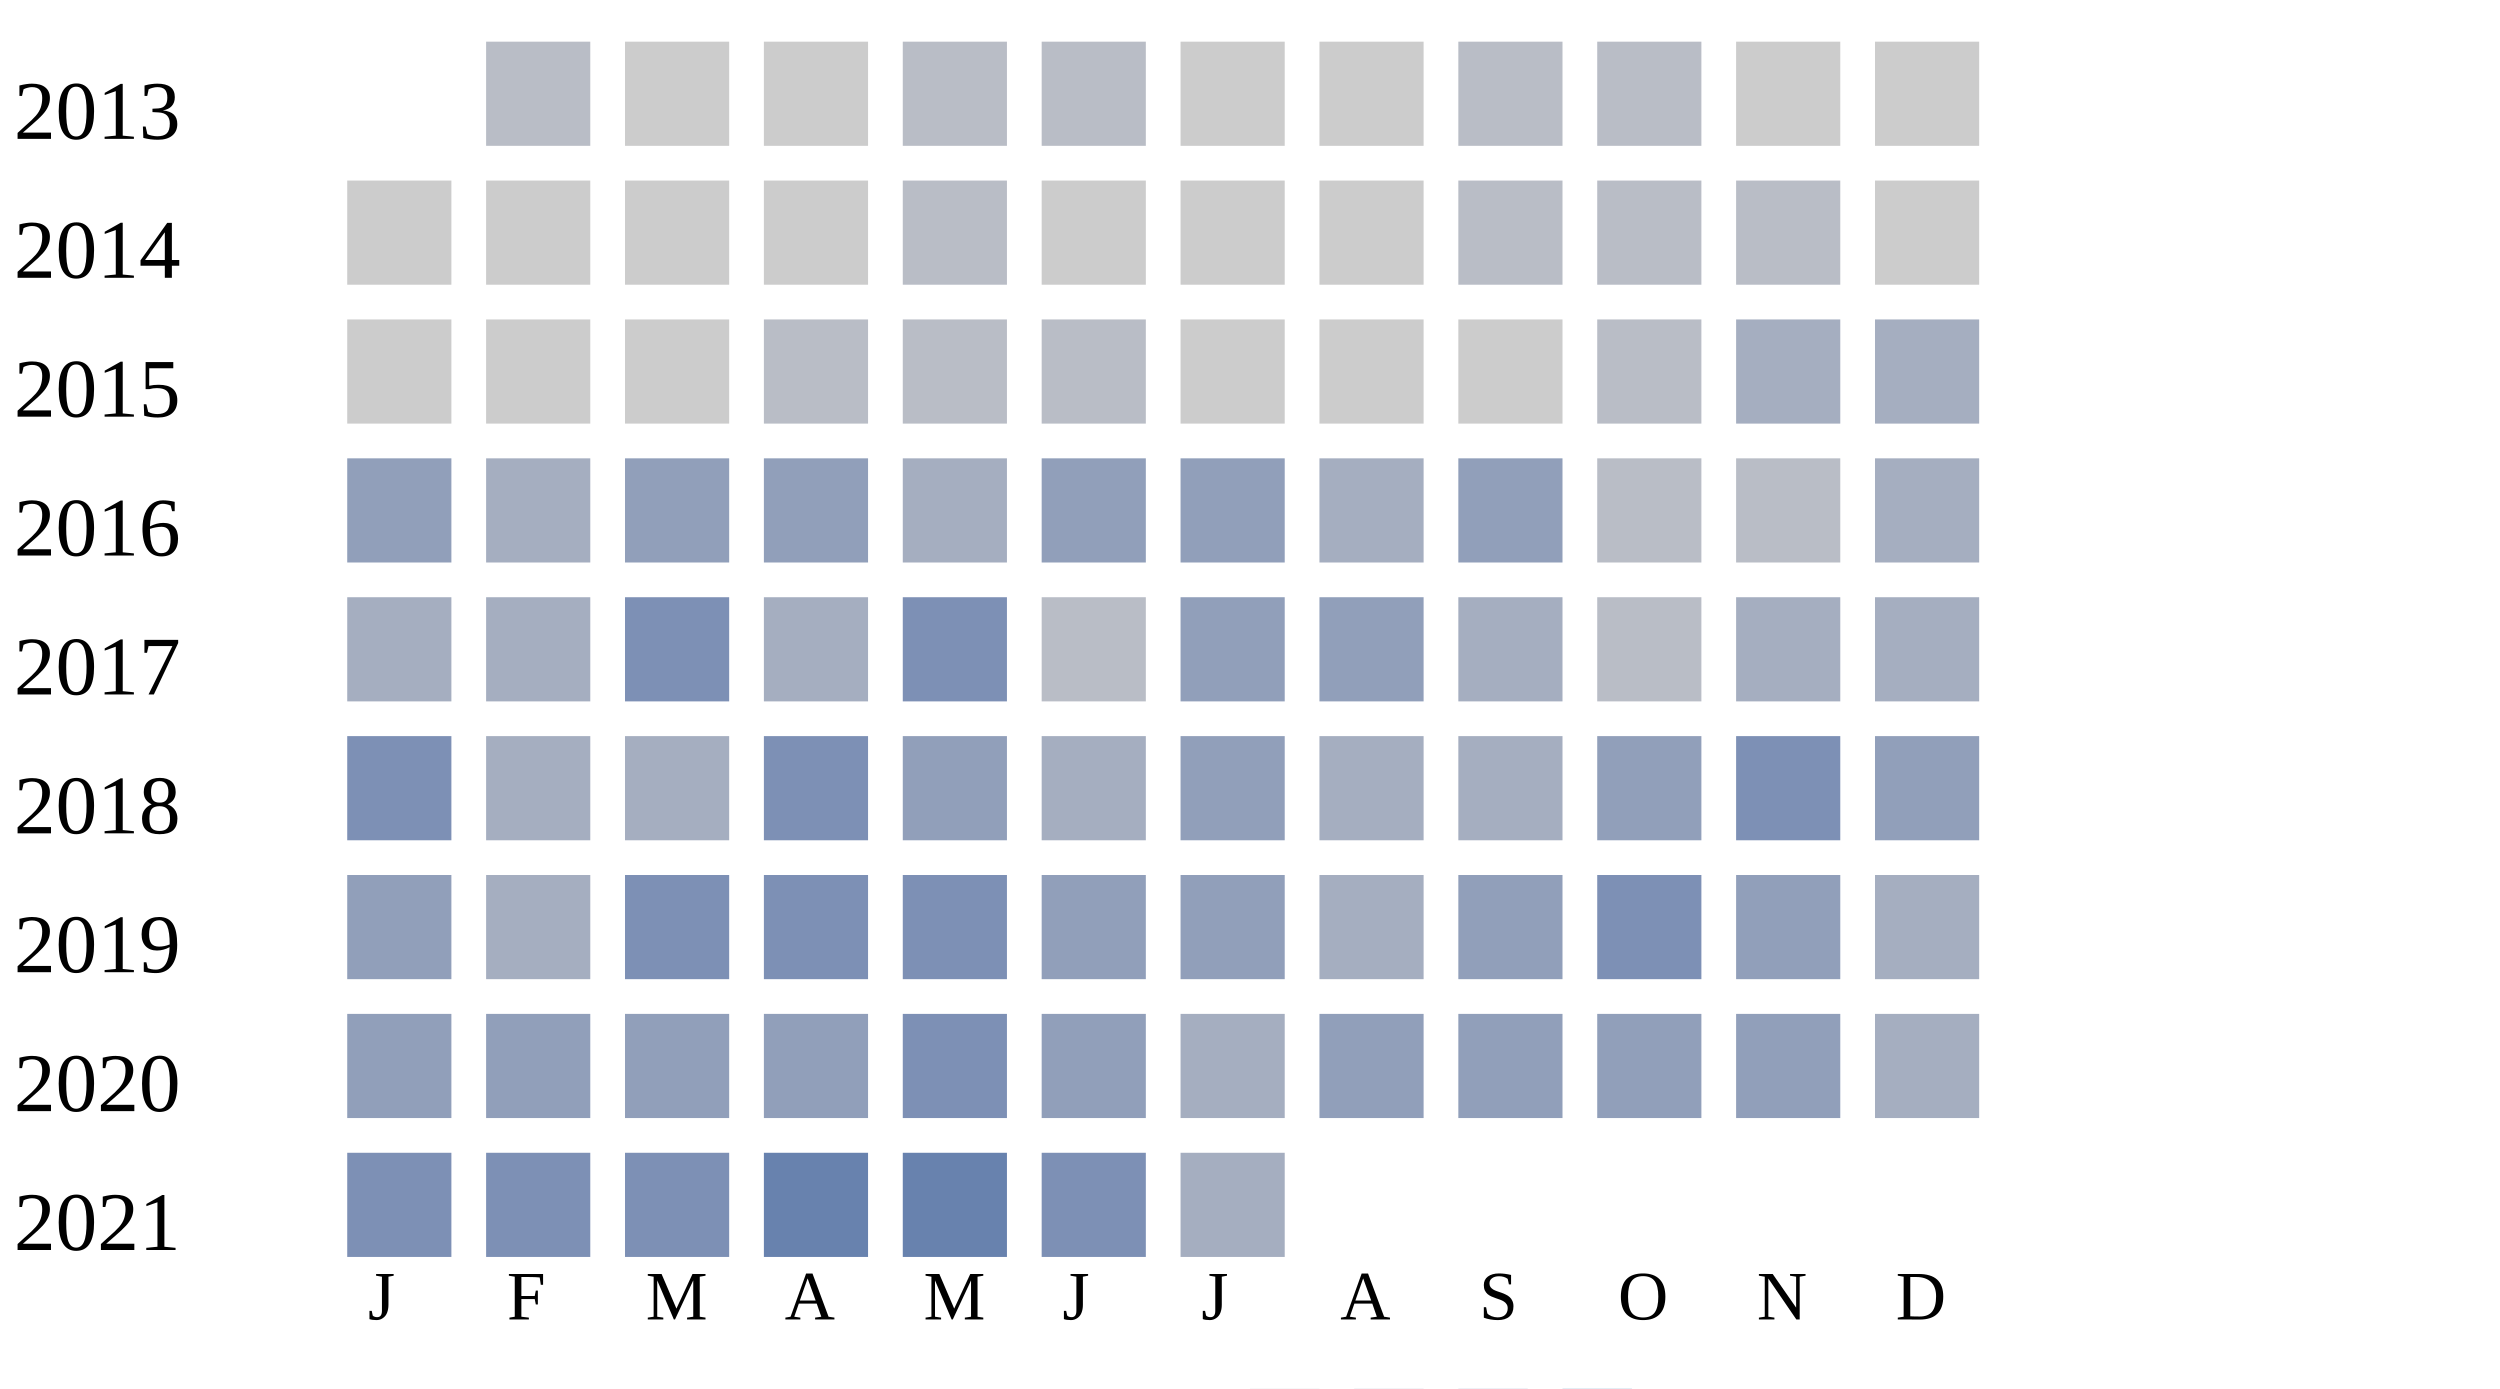
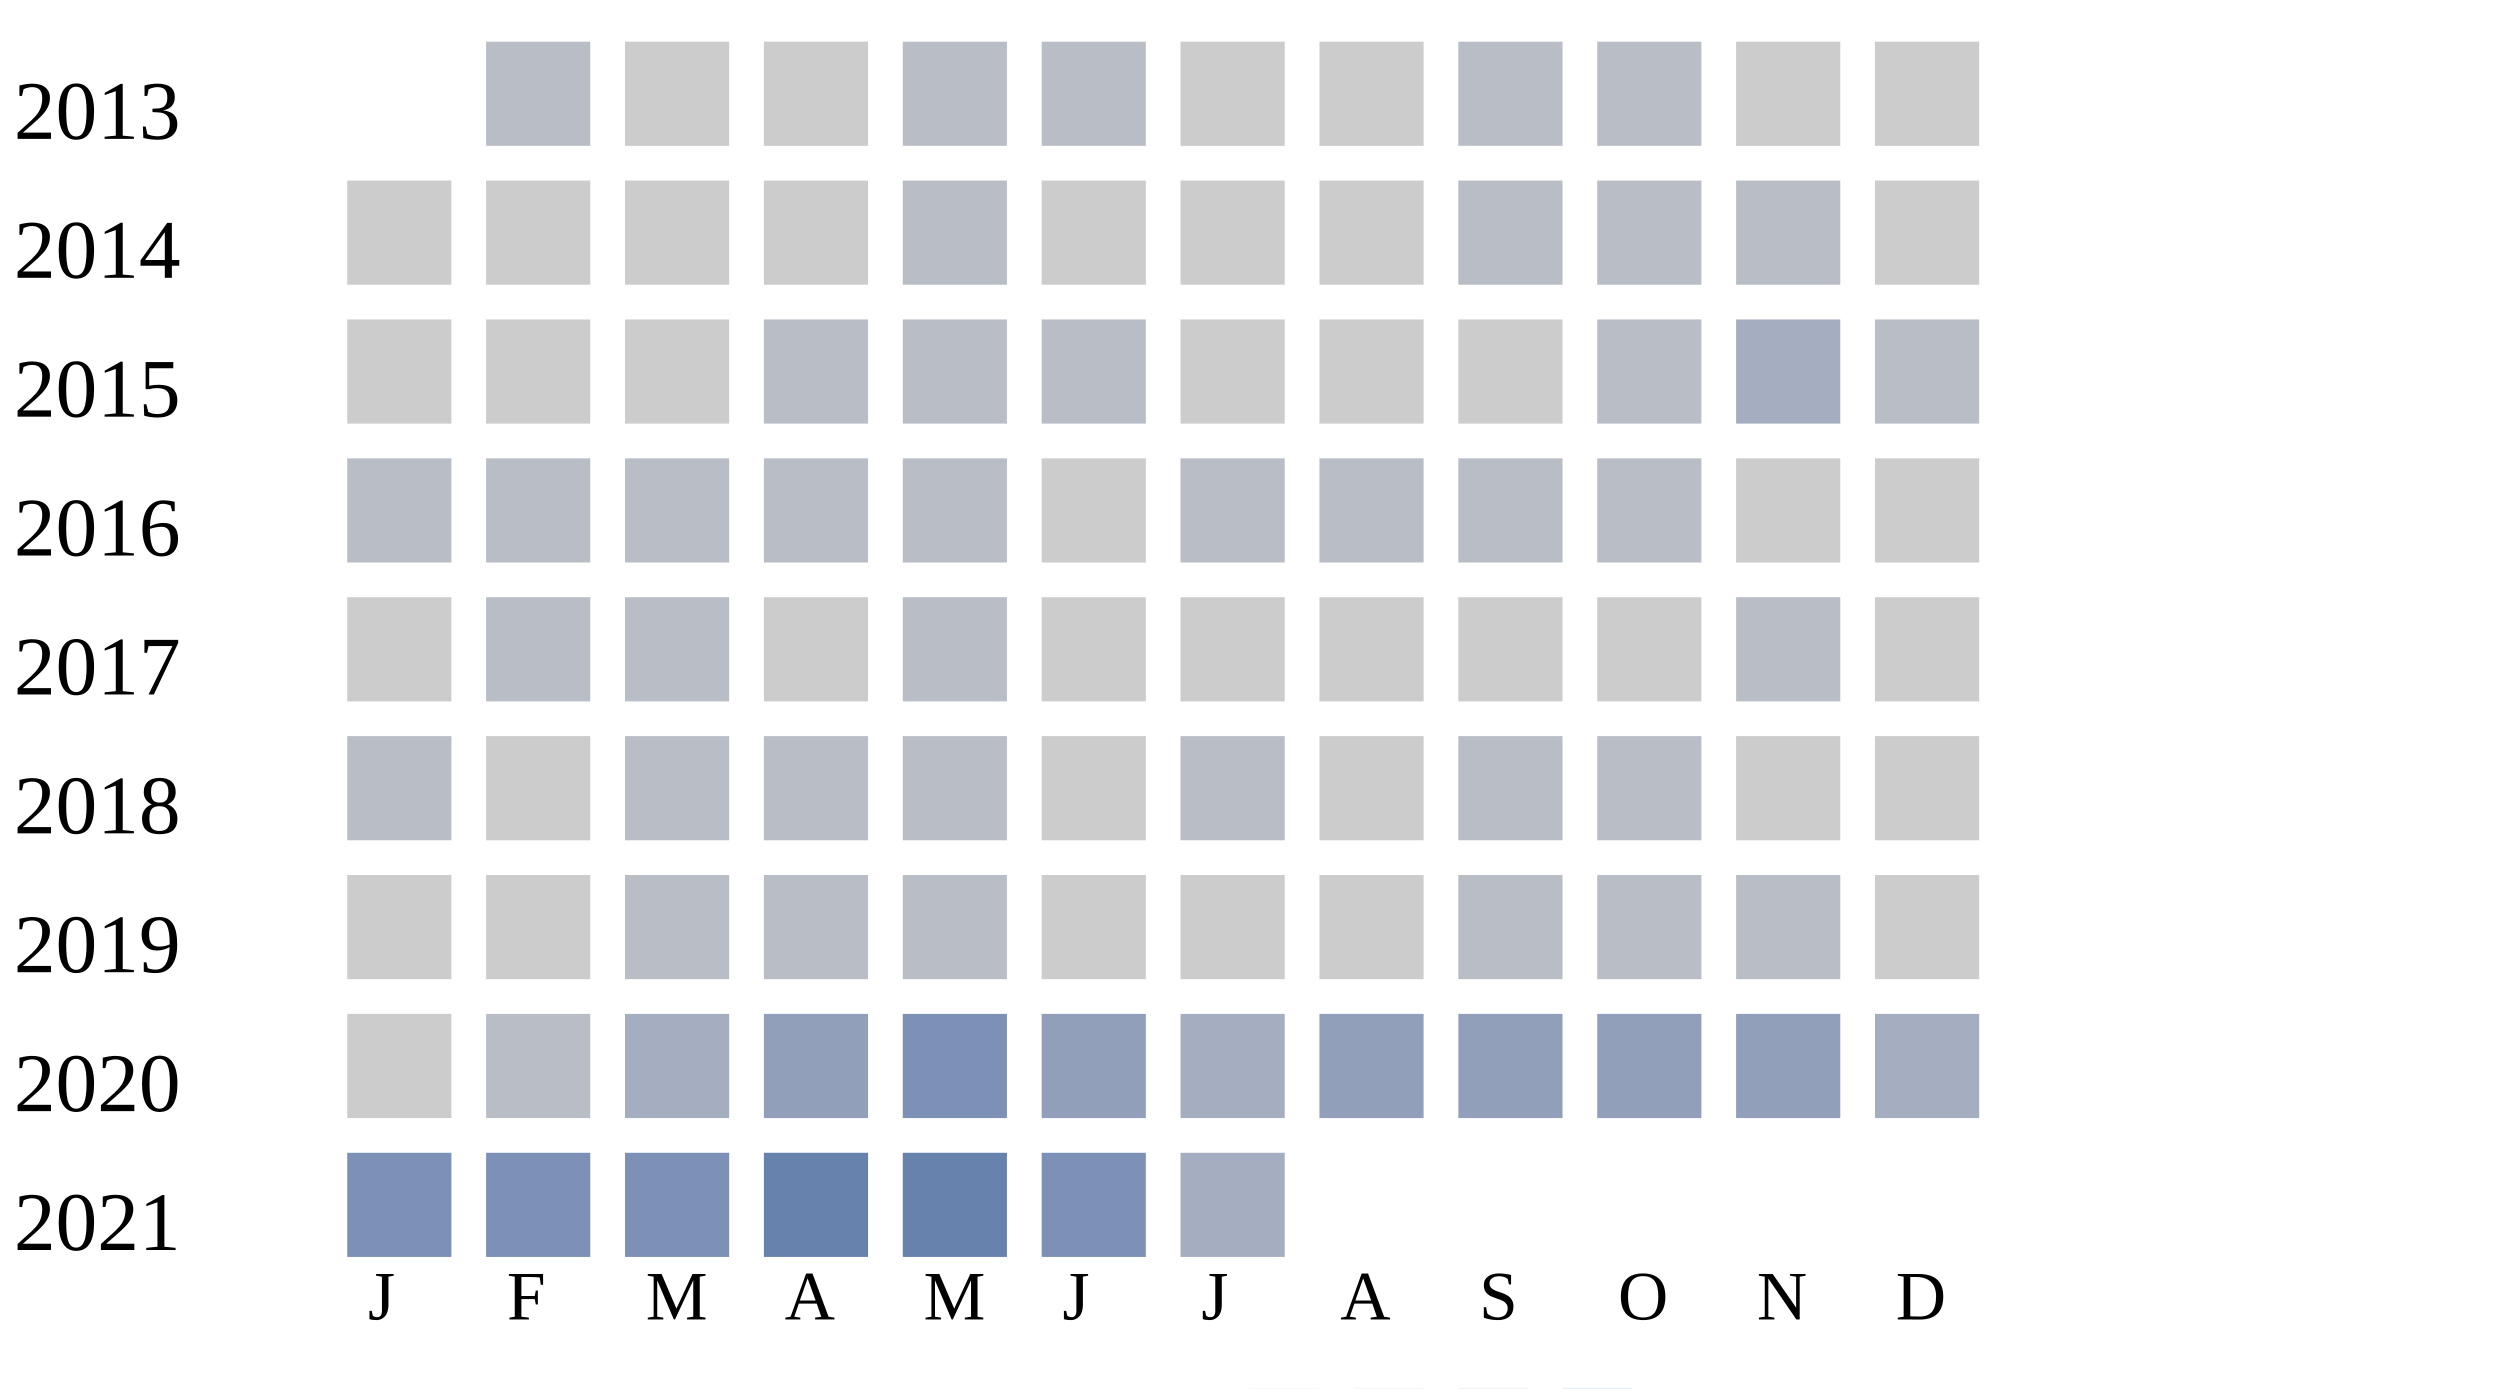
<svg xmlns="http://www.w3.org/2000/svg" width="360" height="200">
  <g transform="translate(0 0)">
    <text x="2" y="20">2013</text>
    <rect x="70" y="6" width="15" height="15" fill="#b9bdc6" />
    <rect x="90" y="6" width="15" height="15" fill="#cccccc" />
    <rect x="110" y="6" width="15" height="15" fill="#cccccc" />
    <rect x="130" y="6" width="15" height="15" fill="#b9bdc6" />
    <rect x="150" y="6" width="15" height="15" fill="#b9bdc6" />
    <rect x="170" y="6" width="15" height="15" fill="#cccccc" />
    <rect x="190" y="6" width="15" height="15" fill="#cccccc" />
    <rect x="210" y="6" width="15" height="15" fill="#b9bdc6" />
    <rect x="230" y="6" width="15" height="15" fill="#b9bdc6" />
    <rect x="250" y="6" width="15" height="15" fill="#cccccc" />
    <rect x="270" y="6" width="15" height="15" fill="#cccccc" />
  </g>
  <g transform="translate(0 20)">
    <text x="2" y="20">2014</text>
    <rect x="50" y="6" width="15" height="15" fill="#cccccc" />
    <rect x="70" y="6" width="15" height="15" fill="#cccccc" />
    <rect x="90" y="6" width="15" height="15" fill="#cccccc" />
    <rect x="110" y="6" width="15" height="15" fill="#cccccc" />
    <rect x="130" y="6" width="15" height="15" fill="#b9bdc6" />
    <rect x="150" y="6" width="15" height="15" fill="#cccccc" />
    <rect x="170" y="6" width="15" height="15" fill="#cccccc" />
    <rect x="190" y="6" width="15" height="15" fill="#cccccc" />
    <rect x="210" y="6" width="15" height="15" fill="#b9bdc6" />
    <rect x="230" y="6" width="15" height="15" fill="#b9bdc6" />
    <rect x="250" y="6" width="15" height="15" fill="#b9bdc6" />
    <rect x="270" y="6" width="15" height="15" fill="#cccccc" />
  </g>
  <g transform="translate(0 40)">
    <text x="2" y="20">2015</text>
    <rect x="50" y="6" width="15" height="15" fill="#cccccc" />
    <rect x="70" y="6" width="15" height="15" fill="#cccccc" />
    <rect x="90" y="6" width="15" height="15" fill="#cccccc" />
    <rect x="110" y="6" width="15" height="15" fill="#b9bdc6" />
    <rect x="130" y="6" width="15" height="15" fill="#b9bdc6" />
    <rect x="150" y="6" width="15" height="15" fill="#b9bdc6" />
    <rect x="170" y="6" width="15" height="15" fill="#cccccc" />
    <rect x="190" y="6" width="15" height="15" fill="#cccccc" />
    <rect x="210" y="6" width="15" height="15" fill="#cccccc" />
    <rect x="230" y="6" width="15" height="15" fill="#b9bdc6" />
    <rect x="250" y="6" width="15" height="15" fill="#a5aec0" />
-     <rect x="270" y="6" width="15" height="15" fill="#a5aec0" />
+     <rect x="270" y="6" width="15" height="15" fill="#b9bdc6" />
  </g>
  <g transform="translate(0 60)">
    <text x="2" y="20">2016</text>
-     <rect x="50" y="6" width="15" height="15" fill="#919fba" />
-     <rect x="70" y="6" width="15" height="15" fill="#a5aec0" />
-     <rect x="90" y="6" width="15" height="15" fill="#919fba" />
-     <rect x="110" y="6" width="15" height="15" fill="#919fba" />
-     <rect x="130" y="6" width="15" height="15" fill="#a5aec0" />
-     <rect x="150" y="6" width="15" height="15" fill="#919fba" />
-     <rect x="170" y="6" width="15" height="15" fill="#919fba" />
-     <rect x="190" y="6" width="15" height="15" fill="#a5aec0" />
-     <rect x="210" y="6" width="15" height="15" fill="#919fba" />
+     <rect x="50" y="6" width="15" height="15" fill="#b9bdc6" />
+     <rect x="70" y="6" width="15" height="15" fill="#b9bdc6" />
+     <rect x="90" y="6" width="15" height="15" fill="#b9bdc6" />
+     <rect x="110" y="6" width="15" height="15" fill="#b9bdc6" />
+     <rect x="130" y="6" width="15" height="15" fill="#b9bdc6" />
+     <rect x="150" y="6" width="15" height="15" fill="#cccccc" />
+     <rect x="170" y="6" width="15" height="15" fill="#b9bdc6" />
+     <rect x="190" y="6" width="15" height="15" fill="#b9bdc6" />
+     <rect x="210" y="6" width="15" height="15" fill="#b9bdc6" />
    <rect x="230" y="6" width="15" height="15" fill="#b9bdc6" />
-     <rect x="250" y="6" width="15" height="15" fill="#b9bdc6" />
-     <rect x="270" y="6" width="15" height="15" fill="#a5aec0" />
+     <rect x="250" y="6" width="15" height="15" fill="#cccccc" />
+     <rect x="270" y="6" width="15" height="15" fill="#cccccc" />
  </g>
  <g transform="translate(0 80)">
    <text x="2" y="20">2017</text>
-     <rect x="50" y="6" width="15" height="15" fill="#a5aec0" />
-     <rect x="70" y="6" width="15" height="15" fill="#a5aec0" />
-     <rect x="90" y="6" width="15" height="15" fill="#7d90b5" />
-     <rect x="110" y="6" width="15" height="15" fill="#a5aec0" />
-     <rect x="130" y="6" width="15" height="15" fill="#7d90b5" />
-     <rect x="150" y="6" width="15" height="15" fill="#b9bdc6" />
-     <rect x="170" y="6" width="15" height="15" fill="#919fba" />
-     <rect x="190" y="6" width="15" height="15" fill="#919fba" />
-     <rect x="210" y="6" width="15" height="15" fill="#a5aec0" />
-     <rect x="230" y="6" width="15" height="15" fill="#b9bdc6" />
-     <rect x="250" y="6" width="15" height="15" fill="#a5aec0" />
-     <rect x="270" y="6" width="15" height="15" fill="#a5aec0" />
+     <rect x="50" y="6" width="15" height="15" fill="#cccccc" />
+     <rect x="70" y="6" width="15" height="15" fill="#b9bdc6" />
+     <rect x="90" y="6" width="15" height="15" fill="#b9bdc6" />
+     <rect x="110" y="6" width="15" height="15" fill="#cccccc" />
+     <rect x="130" y="6" width="15" height="15" fill="#b9bdc6" />
+     <rect x="150" y="6" width="15" height="15" fill="#cccccc" />
+     <rect x="170" y="6" width="15" height="15" fill="#cccccc" />
+     <rect x="190" y="6" width="15" height="15" fill="#cccccc" />
+     <rect x="210" y="6" width="15" height="15" fill="#cccccc" />
+     <rect x="230" y="6" width="15" height="15" fill="#cccccc" />
+     <rect x="250" y="6" width="15" height="15" fill="#b9bdc6" />
+     <rect x="270" y="6" width="15" height="15" fill="#cccccc" />
  </g>
  <g transform="translate(0 100)">
    <text x="2" y="20">2018</text>
-     <rect x="50" y="6" width="15" height="15" fill="#7d90b5" />
-     <rect x="70" y="6" width="15" height="15" fill="#a5aec0" />
-     <rect x="90" y="6" width="15" height="15" fill="#a5aec0" />
-     <rect x="110" y="6" width="15" height="15" fill="#7d90b5" />
-     <rect x="130" y="6" width="15" height="15" fill="#919fba" />
-     <rect x="150" y="6" width="15" height="15" fill="#a5aec0" />
-     <rect x="170" y="6" width="15" height="15" fill="#919fba" />
-     <rect x="190" y="6" width="15" height="15" fill="#a5aec0" />
-     <rect x="210" y="6" width="15" height="15" fill="#a5aec0" />
-     <rect x="230" y="6" width="15" height="15" fill="#919fba" />
-     <rect x="250" y="6" width="15" height="15" fill="#7d90b5" />
-     <rect x="270" y="6" width="15" height="15" fill="#919fba" />
+     <rect x="50" y="6" width="15" height="15" fill="#b9bdc6" />
+     <rect x="70" y="6" width="15" height="15" fill="#cccccc" />
+     <rect x="90" y="6" width="15" height="15" fill="#b9bdc6" />
+     <rect x="110" y="6" width="15" height="15" fill="#b9bdc6" />
+     <rect x="130" y="6" width="15" height="15" fill="#b9bdc6" />
+     <rect x="150" y="6" width="15" height="15" fill="#cccccc" />
+     <rect x="170" y="6" width="15" height="15" fill="#b9bdc6" />
+     <rect x="190" y="6" width="15" height="15" fill="#cccccc" />
+     <rect x="210" y="6" width="15" height="15" fill="#b9bdc6" />
+     <rect x="230" y="6" width="15" height="15" fill="#b9bdc6" />
+     <rect x="250" y="6" width="15" height="15" fill="#cccccc" />
+     <rect x="270" y="6" width="15" height="15" fill="#cccccc" />
  </g>
  <g transform="translate(0 120)">
    <text x="2" y="20">2019</text>
-     <rect x="50" y="6" width="15" height="15" fill="#919fba" />
-     <rect x="70" y="6" width="15" height="15" fill="#a5aec0" />
-     <rect x="90" y="6" width="15" height="15" fill="#7d90b5" />
-     <rect x="110" y="6" width="15" height="15" fill="#7d90b5" />
-     <rect x="130" y="6" width="15" height="15" fill="#7d90b5" />
-     <rect x="150" y="6" width="15" height="15" fill="#919fba" />
-     <rect x="170" y="6" width="15" height="15" fill="#919fba" />
-     <rect x="190" y="6" width="15" height="15" fill="#a5aec0" />
-     <rect x="210" y="6" width="15" height="15" fill="#919fba" />
-     <rect x="230" y="6" width="15" height="15" fill="#7d90b5" />
-     <rect x="250" y="6" width="15" height="15" fill="#919fba" />
-     <rect x="270" y="6" width="15" height="15" fill="#a5aec0" />
+     <rect x="50" y="6" width="15" height="15" fill="#cccccc" />
+     <rect x="70" y="6" width="15" height="15" fill="#cccccc" />
+     <rect x="90" y="6" width="15" height="15" fill="#b9bdc6" />
+     <rect x="110" y="6" width="15" height="15" fill="#b9bdc6" />
+     <rect x="130" y="6" width="15" height="15" fill="#b9bdc6" />
+     <rect x="150" y="6" width="15" height="15" fill="#cccccc" />
+     <rect x="170" y="6" width="15" height="15" fill="#cccccc" />
+     <rect x="190" y="6" width="15" height="15" fill="#cccccc" />
+     <rect x="210" y="6" width="15" height="15" fill="#b9bdc6" />
+     <rect x="230" y="6" width="15" height="15" fill="#b9bdc6" />
+     <rect x="250" y="6" width="15" height="15" fill="#b9bdc6" />
+     <rect x="270" y="6" width="15" height="15" fill="#cccccc" />
  </g>
  <g transform="translate(0 140)">
    <text x="2" y="20">2020</text>
-     <rect x="50" y="6" width="15" height="15" fill="#919fba" />
-     <rect x="70" y="6" width="15" height="15" fill="#919fba" />
-     <rect x="90" y="6" width="15" height="15" fill="#919fba" />
+     <rect x="50" y="6" width="15" height="15" fill="#cccccc" />
+     <rect x="70" y="6" width="15" height="15" fill="#b9bdc6" />
+     <rect x="90" y="6" width="15" height="15" fill="#a5aec0" />
    <rect x="110" y="6" width="15" height="15" fill="#919fba" />
    <rect x="130" y="6" width="15" height="15" fill="#7d90b5" />
    <rect x="150" y="6" width="15" height="15" fill="#919fba" />
    <rect x="170" y="6" width="15" height="15" fill="#a5aec0" />
    <rect x="190" y="6" width="15" height="15" fill="#919fba" />
    <rect x="210" y="6" width="15" height="15" fill="#919fba" />
    <rect x="230" y="6" width="15" height="15" fill="#919fba" />
    <rect x="250" y="6" width="15" height="15" fill="#919fba" />
    <rect x="270" y="6" width="15" height="15" fill="#a5aec0" />
  </g>
  <g transform="translate(0 160)">
    <text x="2" y="20">2021</text>
    <rect x="50" y="6" width="15" height="15" fill="#7d90b5" />
    <rect x="70" y="6" width="15" height="15" fill="#7d90b5" />
    <rect x="90" y="6" width="15" height="15" fill="#7d90b5" />
    <rect x="110" y="6" width="15" height="15" fill="#6882ae" />
    <rect x="130" y="6" width="15" height="15" fill="#6882ae" />
    <rect x="150" y="6" width="15" height="15" fill="#7d90b5" />
    <rect x="170" y="6" width="15" height="15" fill="#a5aec0" />
  </g>
  <text style="font-size: 10px; text-align: center" x="53" y="190">J</text>
  <text style="font-size: 10px; text-align: center" x="73" y="190">F</text>
  <text style="font-size: 10px; text-align: center" x="93" y="190">M</text>
  <text style="font-size: 10px; text-align: center" x="113" y="190">A</text>
  <text style="font-size: 10px; text-align: center" x="133" y="190">M</text>
  <text style="font-size: 10px; text-align: center" x="153" y="190">J</text>
  <text style="font-size: 10px; text-align: center" x="173" y="190">J</text>
  <text style="font-size: 10px; text-align: center" x="193" y="190">A</text>
  <text style="font-size: 10px; text-align: center" x="213" y="190">S</text>
  <text style="font-size: 10px; text-align: center" x="233" y="190">O</text>
  <text style="font-size: 10px; text-align: center" x="253" y="190">N</text>
  <text style="font-size: 10px; text-align: center" x="273" y="190">D</text>
  <text style="font-size: 10px;" x="155" y="209">Less</text>
  <rect fill="#b9bdc6" width="10" height="10" x="180" y="200" />
  <rect fill="#919fba" width="10" height="10" x="195" y="200" />
  <rect fill="#6882ae" width="10" height="10" x="210" y="200" />
  <rect fill="#005a9c" width="10" height="10" x="225" y="200" />
  <text x="240" y="209" style="font-size: 10px;">More</text>
</svg>
